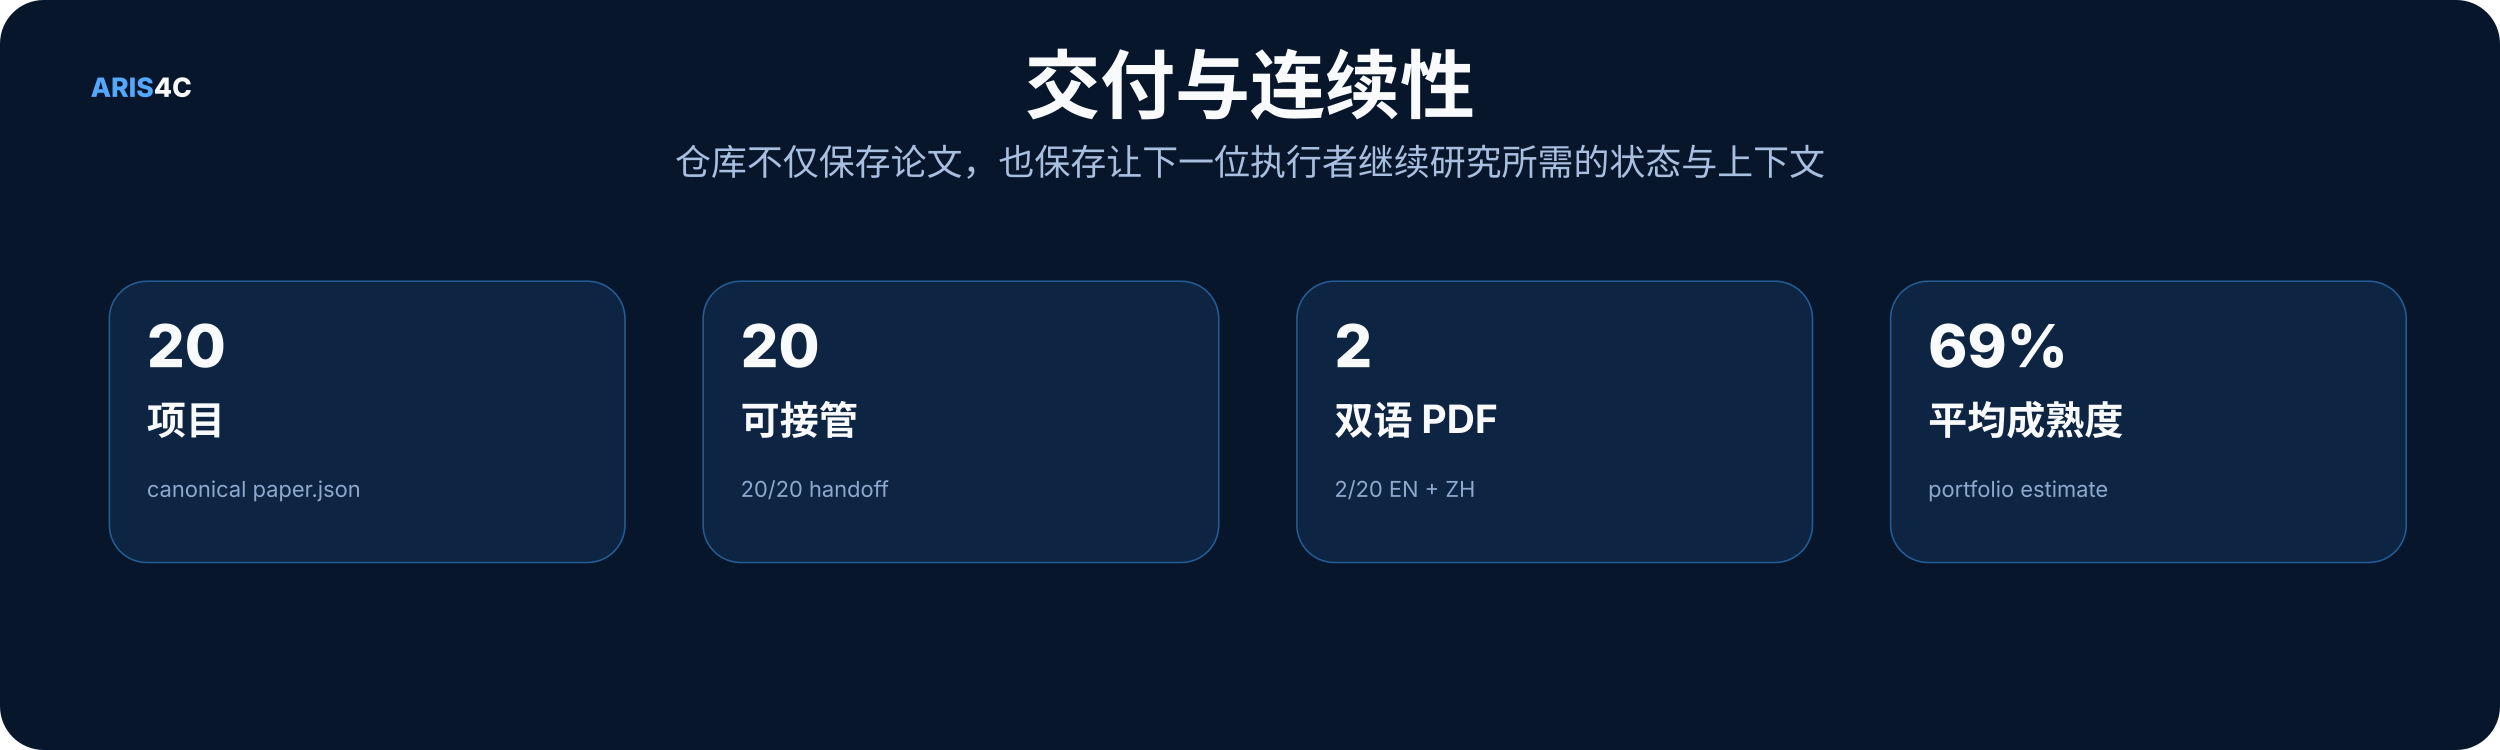
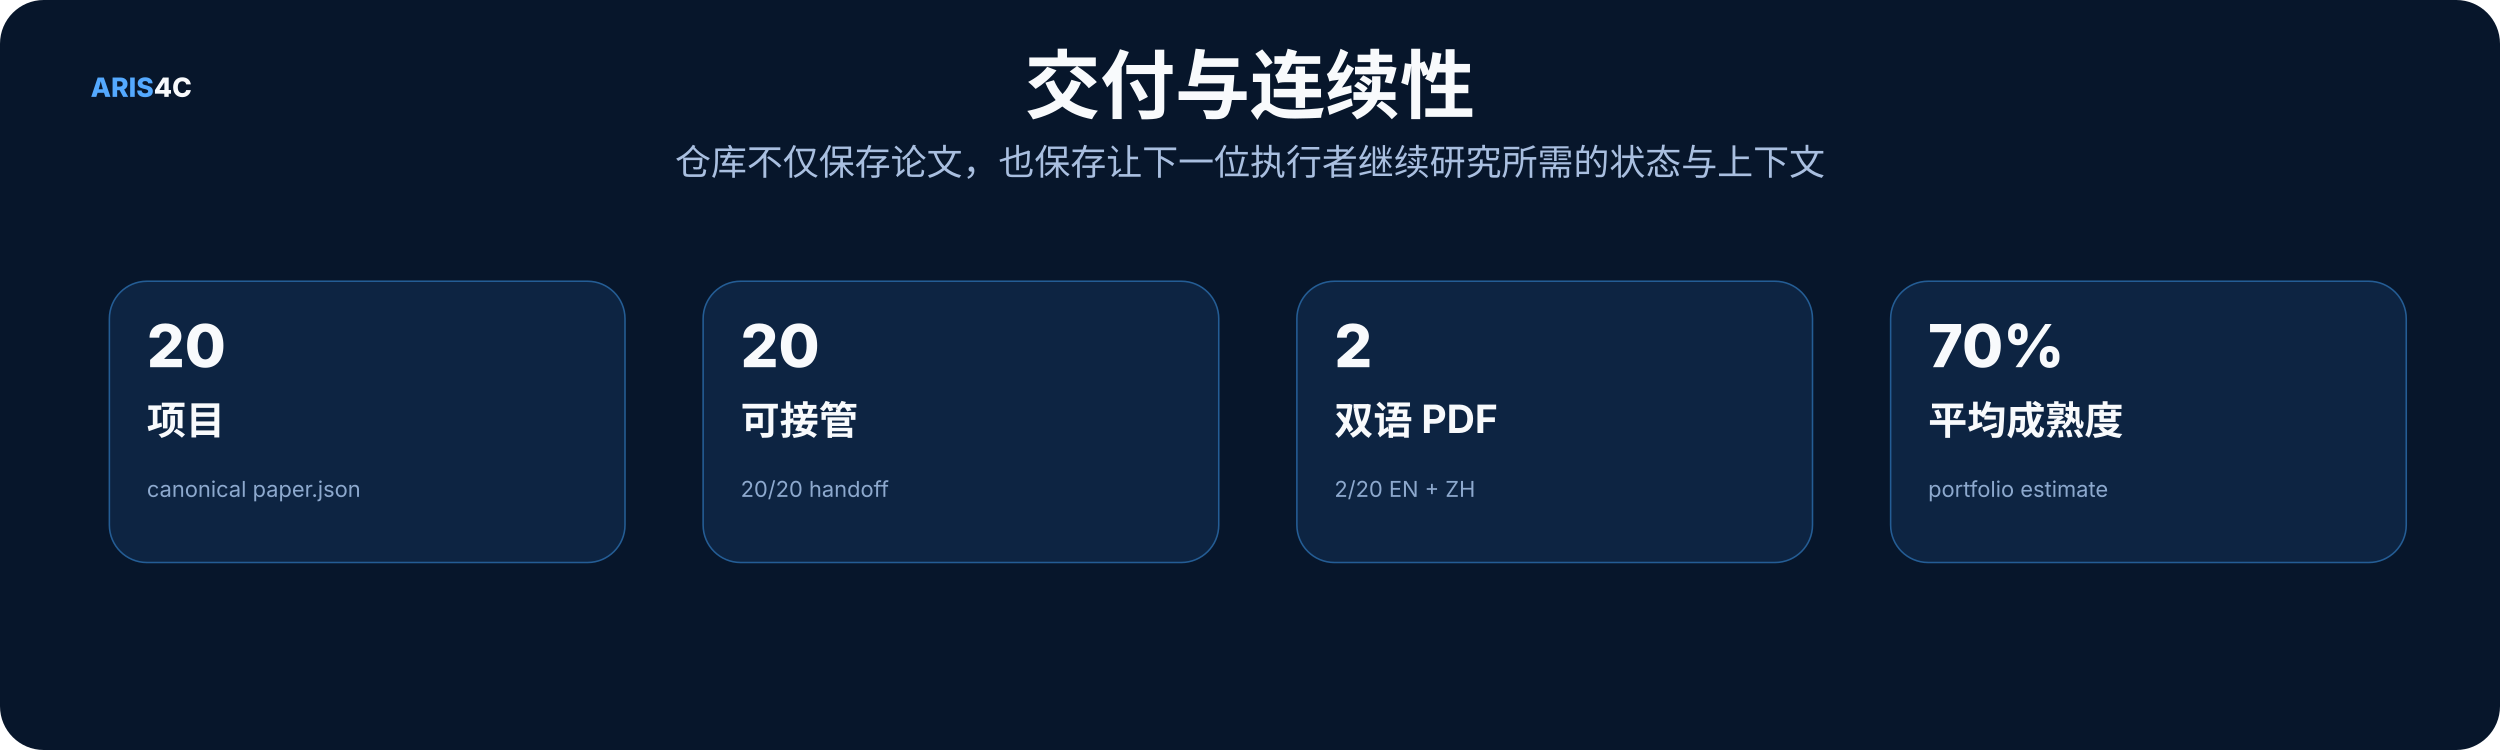
<svg xmlns="http://www.w3.org/2000/svg" width="1600" height="480" viewBox="0 0 1600 480" role="img">
  <rect width="1600" height="480" rx="28" fill="#07162b" />
  <style>text{font-family:Inter,"Noto Sans SC","Microsoft YaHei","PingFang SC",system-ui,sans-serif}.t{font-size:48px;font-weight:800;fill:#f8fafc}.s{font-size:23px;fill:#a9bfe0}.h{font-size:25px;font-weight:750;fill:#f8fafc}.b{font-size:17px;fill:#c8d7ec}.m{font-size:14px;fill:#8da9ce}.k{font-size:16px;font-weight:700;fill:#66e7a4}.n{font-size:17px;font-weight:800;fill:#54a9ff}.metric{font-size:38px;font-weight:800;fill:#f8fafc}</style>
  <text x="58" y="62" class="n">ARIS<tspan fill="#f8fafc">4C</tspan>
  </text>
  <text x="800.0" y="72" text-anchor="middle" class="t">交付与连续性</text>
  <text x="800.0" y="112" text-anchor="middle" class="s">仓库不仅保存论文，也保存让下一位执行者继续研究所需的状态与上下文</text>
  <rect x="70" y="180" width="330" height="180" rx="24" fill="#0d2442" stroke="#245d95" />
  <text x="94" y="235" class="metric">20</text>
  <text x="94" y="278" class="h">项目</text>
  <text x="94" y="318" class="m">canonical paper.json</text>
  <rect x="450" y="180" width="330" height="180" rx="24" fill="#0d2442" stroke="#245d95" />
  <text x="474" y="235" class="metric">20</text>
  <text x="474" y="278" class="h">可接管</text>
  <text x="474" y="318" class="m">20/20 handoff</text>
  <rect x="830" y="180" width="330" height="180" rx="24" fill="#0d2442" stroke="#245d95" />
  <text x="854" y="235" class="metric">2</text>
  <text x="854" y="278" class="h">双语 PDF</text>
  <text x="854" y="318" class="m">2/20 EN + ZH</text>
  <rect x="1210" y="180" width="330" height="180" rx="24" fill="#0d2442" stroke="#245d95" />
-   <text x="1234" y="235" class="metric">69%</text>
+   <text x="1234" y="235" class="metric">70%</text>
  <text x="1234" y="278" class="h">平均成熟度</text>
  <text x="1234" y="318" class="m">portfolio estimate</text>
</svg>
